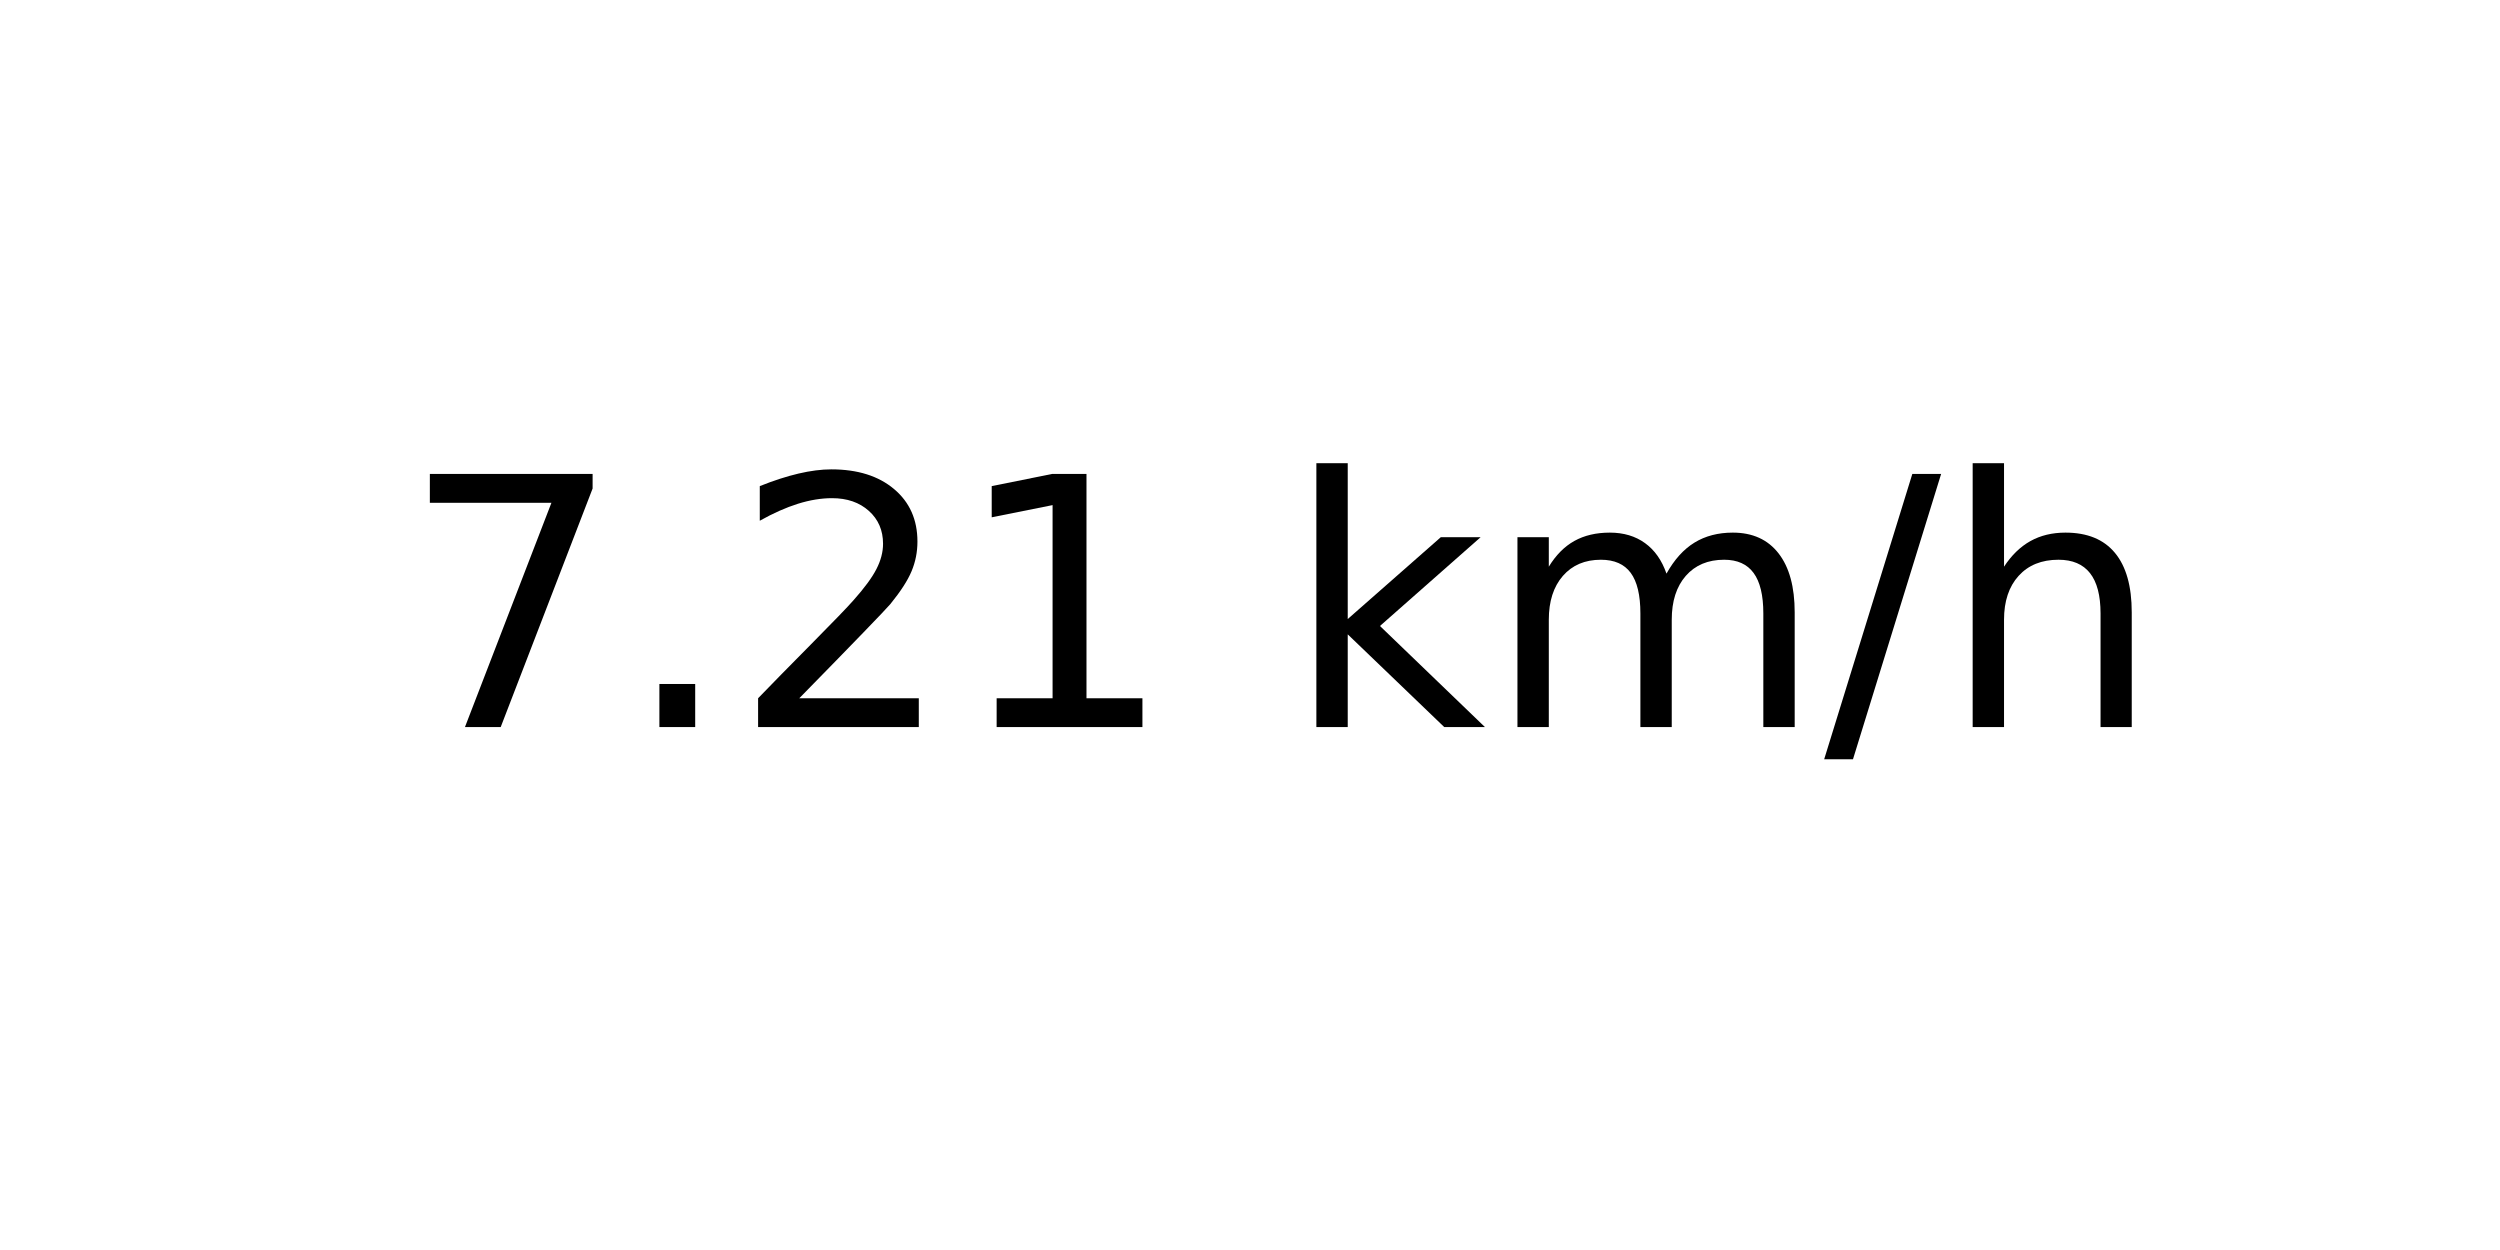
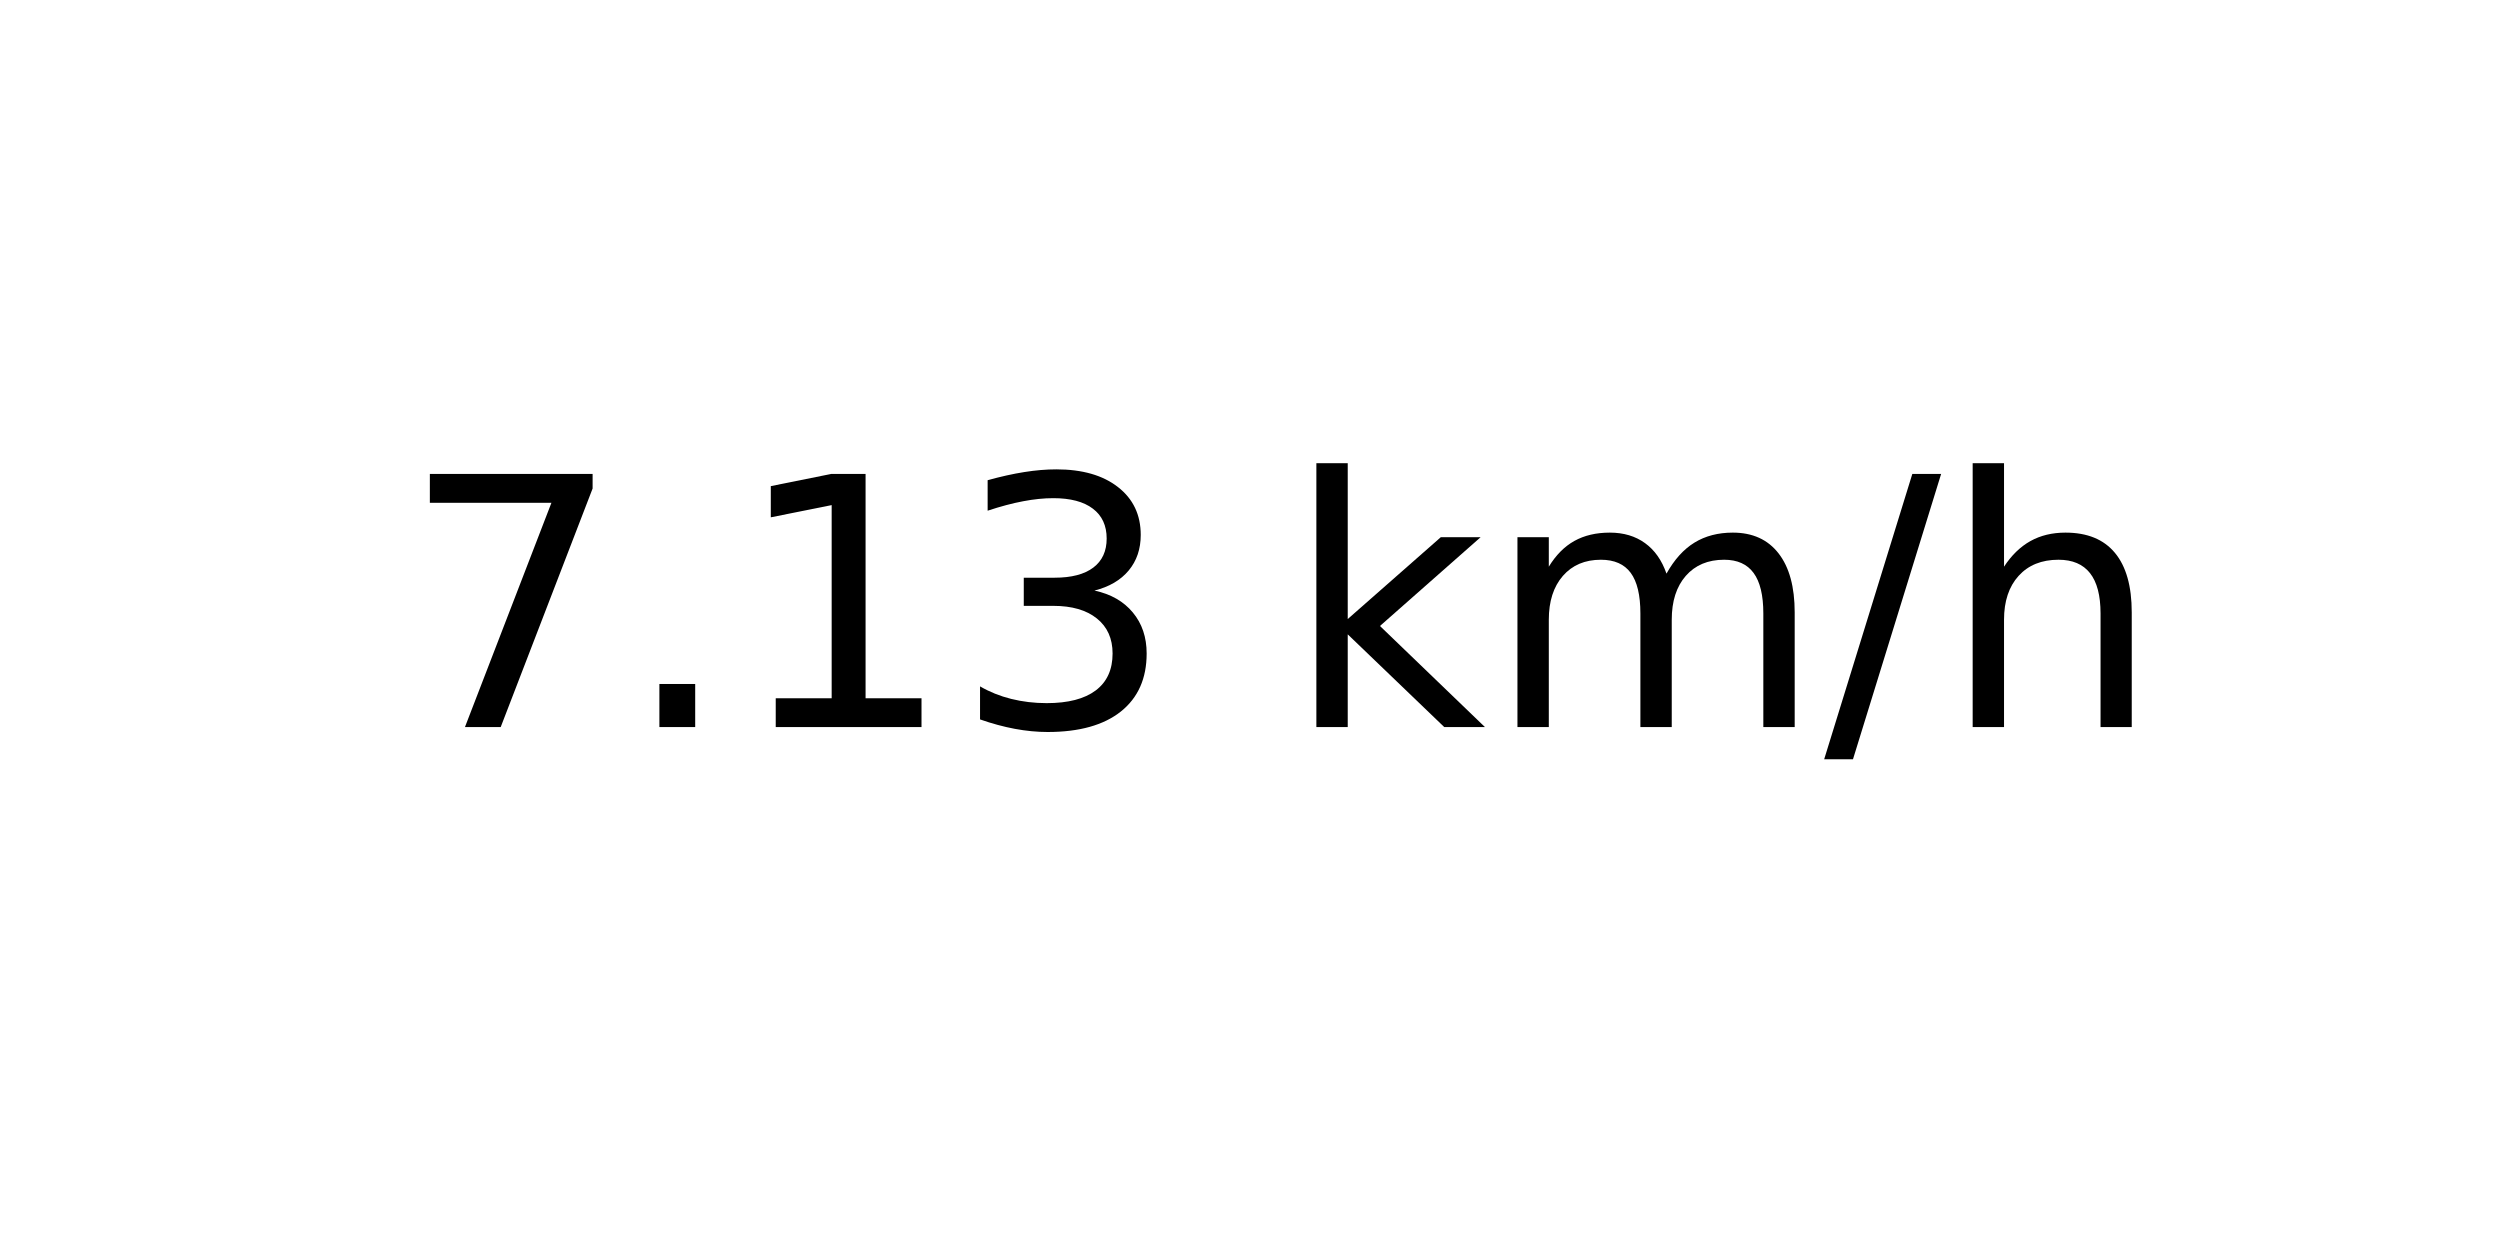
<svg xmlns="http://www.w3.org/2000/svg" xmlns:xlink="http://www.w3.org/1999/xlink" width="72pt" height="36pt" viewBox="0 0 72 36" version="1.1">
  <defs>
    <style type="text/css">*{stroke-linejoin: round; stroke-linecap: butt}</style>
  </defs>
  <g id="figure_1">
    <g id="axes_1">
      <g id="text_1">
        <g transform="translate(11.55937 20.93937) scale(0.1 -0.1)">
          <defs>
            <path id="DejaVuSans-37" d="M 525 4666  L 3525 4666  L 3525 4397  L 1831 0  L 1172 0  L 2766 4134  L 525 4134  L 525 4666  z " transform="scale(0.015625)" />
            <path id="DejaVuSans-2e" d="M 684 794  L 1344 794  L 1344 0  L 684 0  L 684 794  z " transform="scale(0.015625)" />
-             <path id="DejaVuSans-32" d="M 1228 531  L 3431 531  L 3431 0  L 469 0  L 469 531  Q 828 903 1448 1529  Q 2069 2156 2228 2338  Q 2531 2678 2651 2914  Q 2772 3150 2772 3378  Q 2772 3750 2511 3984  Q 2250 4219 1831 4219  Q 1534 4219 1204 4116  Q 875 4013 500 3803  L 500 4441  Q 881 4594 1212 4672  Q 1544 4750 1819 4750  Q 2544 4750 2975 4387  Q 3406 4025 3406 3419  Q 3406 3131 3298 2873  Q 3191 2616 2906 2266  Q 2828 2175 2409 1742  Q 1991 1309 1228 531  z " transform="scale(0.015625)" />
            <path id="DejaVuSans-31" d="M 794 531  L 1825 531  L 1825 4091  L 703 3866  L 703 4441  L 1819 4666  L 2450 4666  L 2450 531  L 3481 531  L 3481 0  L 794 0  L 794 531  z " transform="scale(0.015625)" />
+             <path id="DejaVuSans-33" d="M 2597 2516  Q 3050 2419 3304 2112  Q 3559 1806 3559 1356  Q 3559 666 3084 287  Q 2609 -91 1734 -91  Q 1441 -91 1130 -33  Q 819 25 488 141  L 488 750  Q 750 597 1062 519  Q 1375 441 1716 441  Q 2309 441 2620 675  Q 2931 909 2931 1356  Q 2931 1769 2642 2001  Q 2353 2234 1838 2234  L 1294 2234  L 1294 2753  L 1863 2753  Q 2328 2753 2575 2939  Q 2822 3125 2822 3475  Q 2822 3834 2567 4026  Q 2313 4219 1838 4219  Q 1578 4219 1281 4162  Q 984 4106 628 3988  L 628 4550  Q 988 4650 1302 4700  Q 1616 4750 1894 4750  Q 2613 4750 3031 4423  Q 3450 4097 3450 3541  Q 3450 3153 3228 2886  Q 3006 2619 2597 2516  z " transform="scale(0.015625)" />
            <path id="DejaVuSans-20" transform="scale(0.015625)" />
            <path id="DejaVuSans-6b" d="M 581 4863  L 1159 4863  L 1159 1991  L 2875 3500  L 3609 3500  L 1753 1863  L 3688 0  L 2938 0  L 1159 1709  L 1159 0  L 581 0  L 581 4863  z " transform="scale(0.015625)" />
            <path id="DejaVuSans-6d" d="M 3328 2828  Q 3544 3216 3844 3400  Q 4144 3584 4550 3584  Q 5097 3584 5394 3201  Q 5691 2819 5691 2113  L 5691 0  L 5113 0  L 5113 2094  Q 5113 2597 4934 2840  Q 4756 3084 4391 3084  Q 3944 3084 3684 2787  Q 3425 2491 3425 1978  L 3425 0  L 2847 0  L 2847 2094  Q 2847 2600 2669 2842  Q 2491 3084 2119 3084  Q 1678 3084 1418 2786  Q 1159 2488 1159 1978  L 1159 0  L 581 0  L 581 3500  L 1159 3500  L 1159 2956  Q 1356 3278 1631 3431  Q 1906 3584 2284 3584  Q 2666 3584 2933 3390  Q 3200 3197 3328 2828  z " transform="scale(0.015625)" />
            <path id="DejaVuSans-2f" d="M 1625 4666  L 2156 4666  L 531 -594  L 0 -594  L 1625 4666  z " transform="scale(0.015625)" />
            <path id="DejaVuSans-68" d="M 3513 2113  L 3513 0  L 2938 0  L 2938 2094  Q 2938 2591 2744 2837  Q 2550 3084 2163 3084  Q 1697 3084 1428 2787  Q 1159 2491 1159 1978  L 1159 0  L 581 0  L 581 4863  L 1159 4863  L 1159 2956  Q 1366 3272 1645 3428  Q 1925 3584 2291 3584  Q 2894 3584 3203 3211  Q 3513 2838 3513 2113  z " transform="scale(0.015625)" />
          </defs>
          <use xlink:href="#DejaVuSans-37" />
          <use xlink:href="#DejaVuSans-2e" x="63.623" />
-           <use xlink:href="#DejaVuSans-32" x="95.41" />
-           <use xlink:href="#DejaVuSans-31" x="159.033" />
+           <use xlink:href="#DejaVuSans-31" x="95.41" />
+           <use xlink:href="#DejaVuSans-33" x="159.033" />
          <use xlink:href="#DejaVuSans-20" x="222.656" />
          <use xlink:href="#DejaVuSans-6b" x="254.443" />
          <use xlink:href="#DejaVuSans-6d" x="312.354" />
          <use xlink:href="#DejaVuSans-2f" x="409.766" />
          <use xlink:href="#DejaVuSans-68" x="443.457" />
        </g>
      </g>
    </g>
  </g>
</svg>
